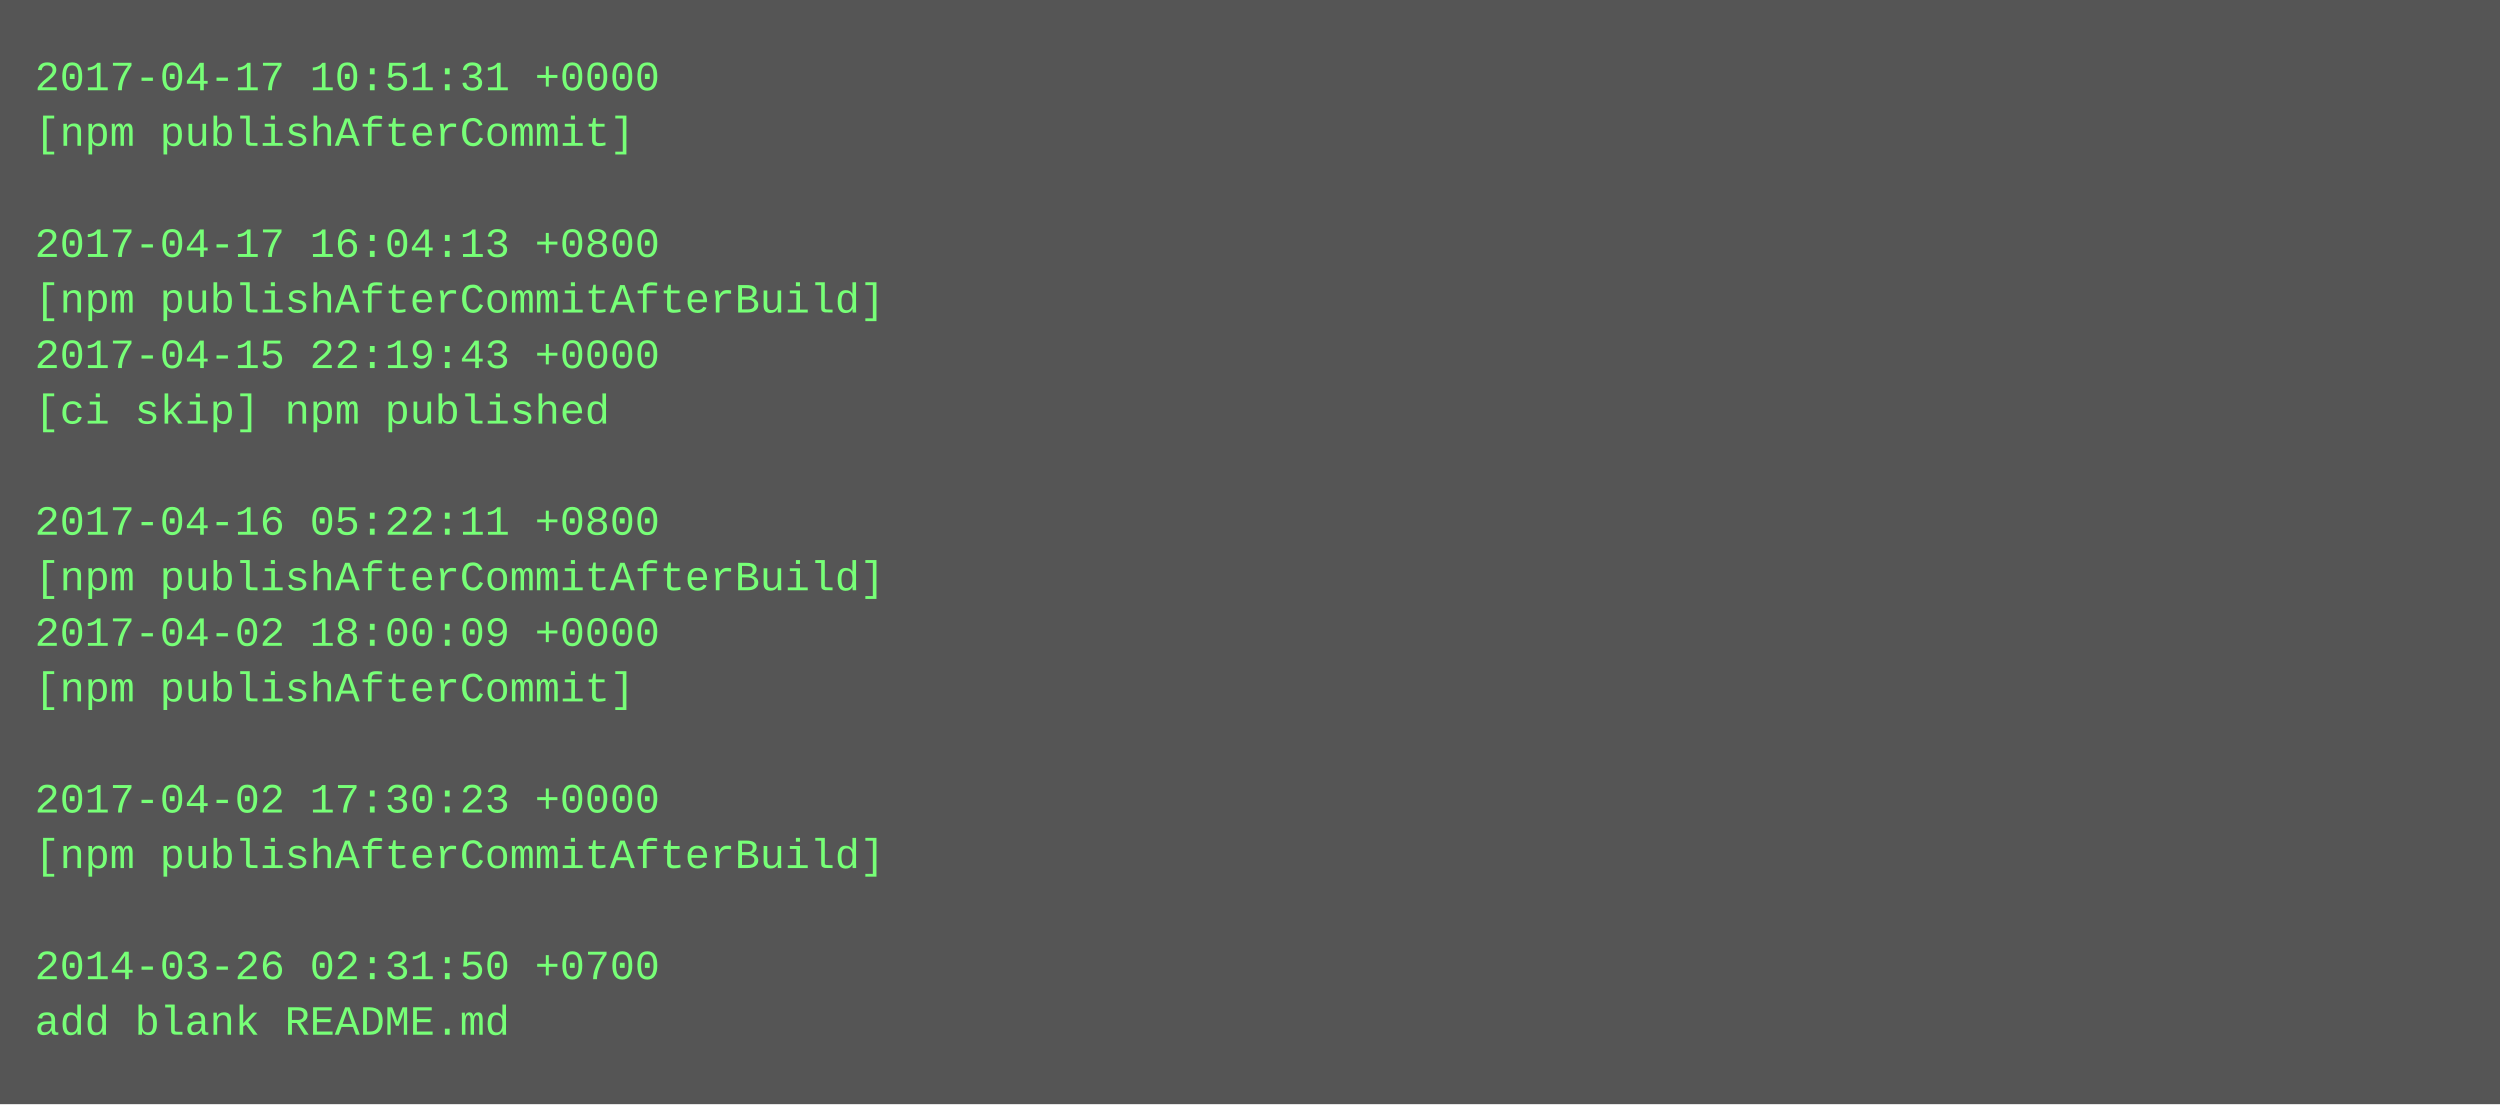
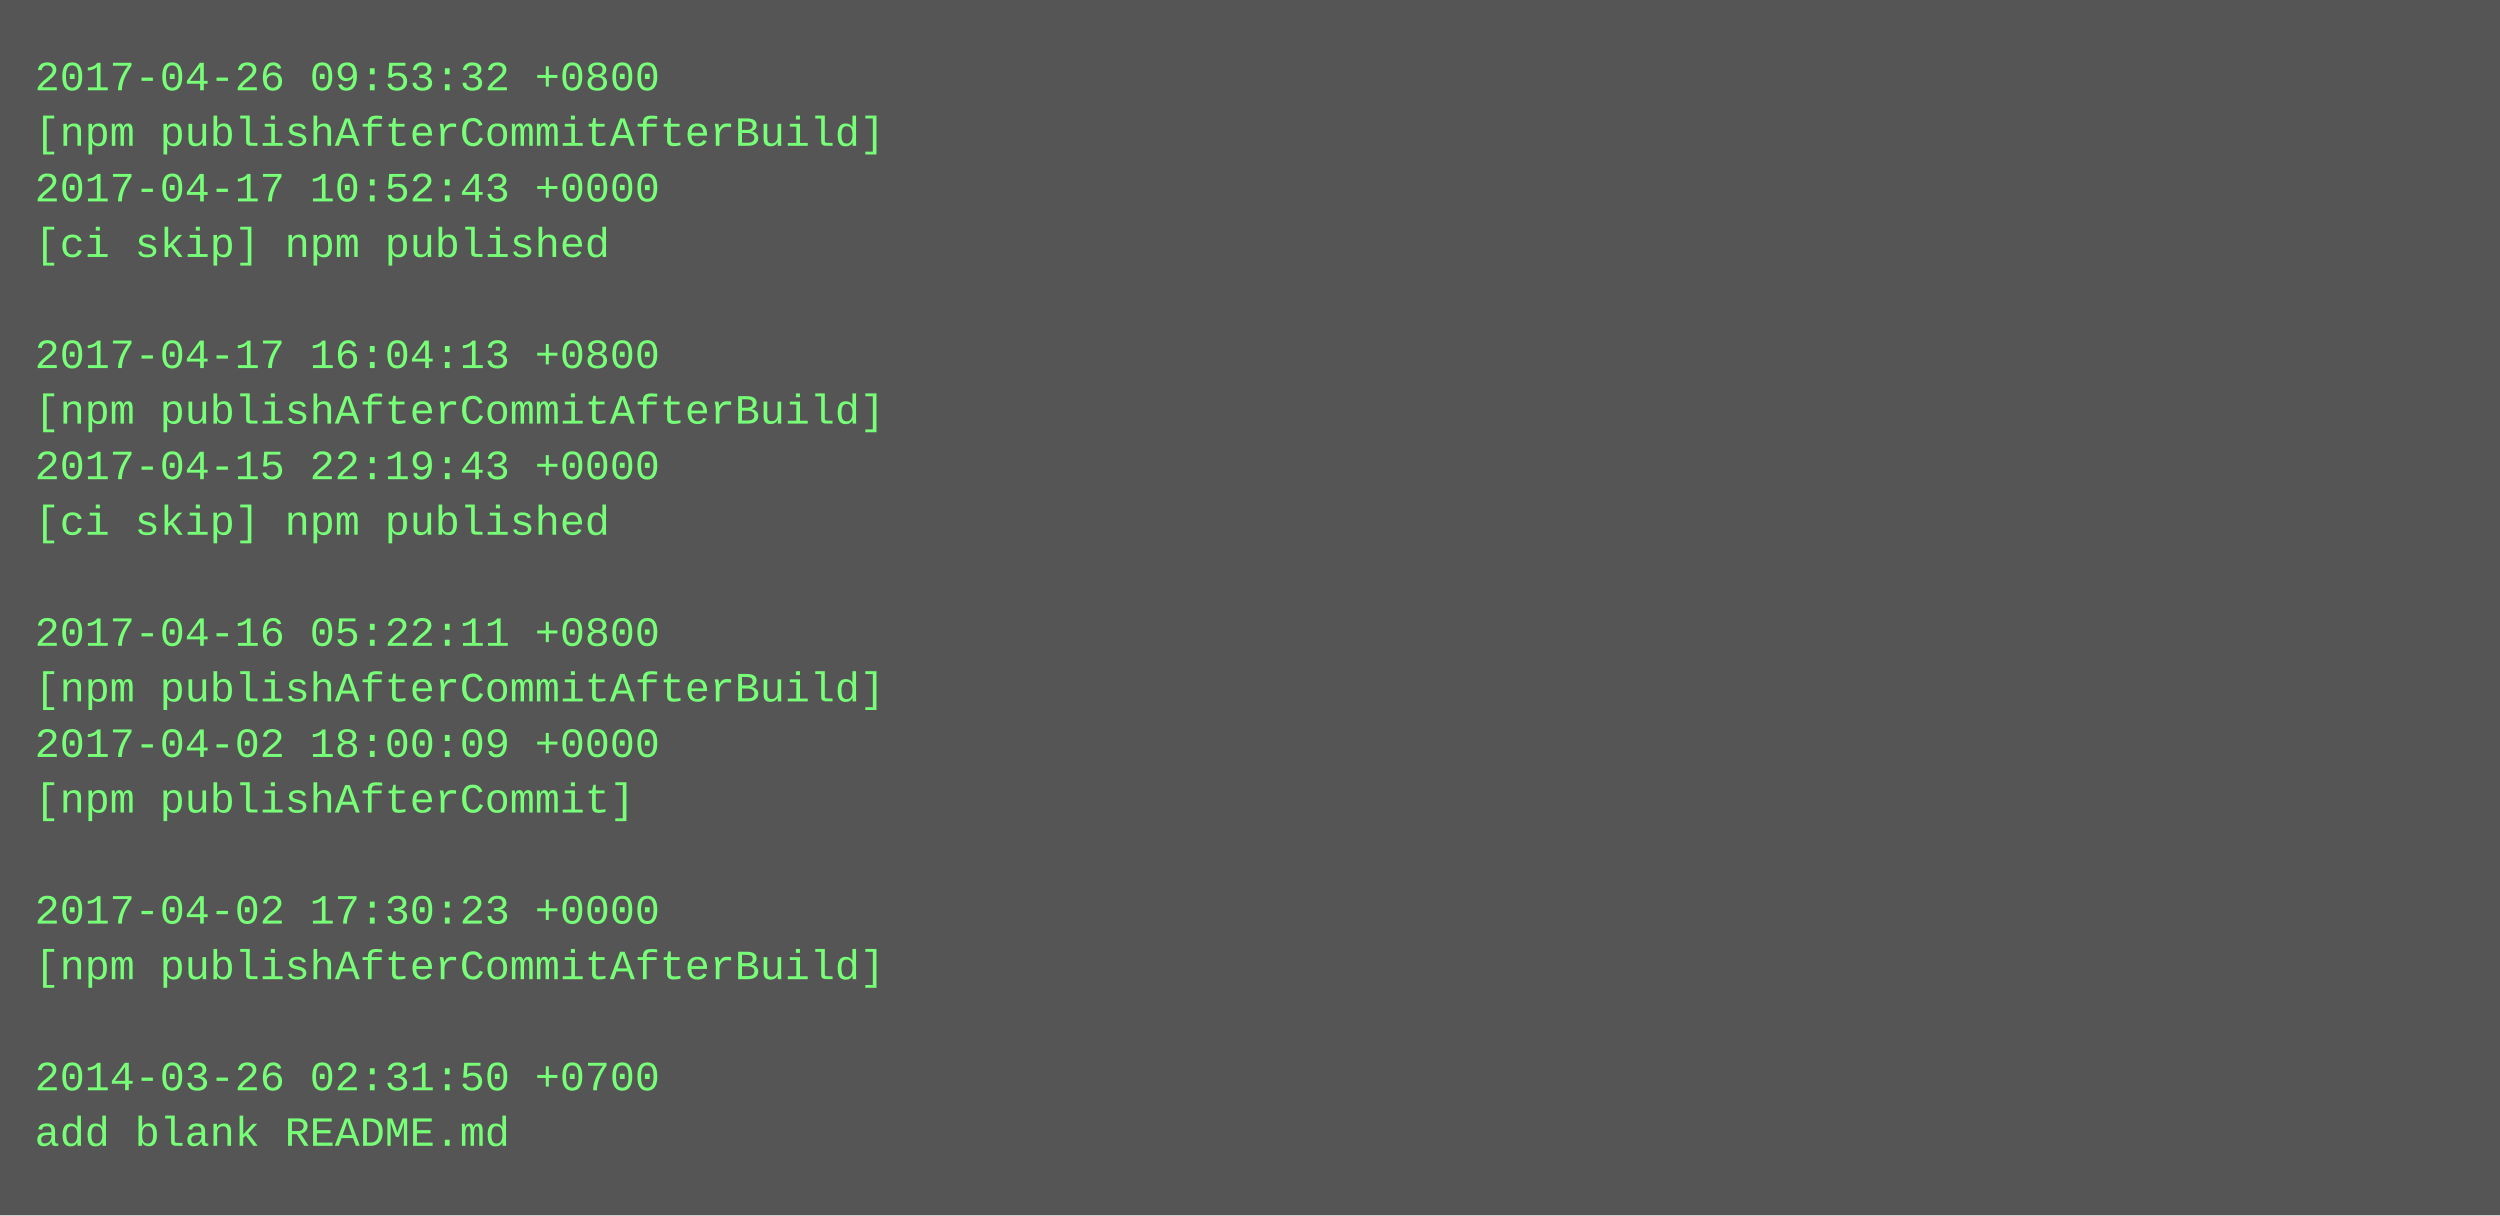
- <svg xmlns="http://www.w3.org/2000/svg" height="318" width="720">
-   <rect height="318" fill="#555" width="720" />
+ <svg xmlns="http://www.w3.org/2000/svg" height="350" width="720">
+   <rect height="350" fill="#555" width="720" />
  <text fill="#7f7" font-family="Courier New" font-size="12" xml:space="preserve">
-     <tspan x="10" y="26">2017-04-17 10:51:31 +0000</tspan>
-     <tspan x="10" y="42">[npm publishAfterCommit]</tspan>
-     <tspan x="10" y="58" />
-     <tspan x="10" y="74">2017-04-17 16:04:13 +0800</tspan>
-     <tspan x="10" y="90">[npm publishAfterCommitAfterBuild]</tspan>
-     <tspan x="10" y="106">2017-04-15 22:19:43 +0000</tspan>
-     <tspan x="10" y="122">[ci skip] npm published</tspan>
-     <tspan x="10" y="138" />
-     <tspan x="10" y="154">2017-04-16 05:22:11 +0800</tspan>
-     <tspan x="10" y="170">[npm publishAfterCommitAfterBuild]</tspan>
-     <tspan x="10" y="186">2017-04-02 18:00:09 +0000</tspan>
-     <tspan x="10" y="202">[npm publishAfterCommit]</tspan>
-     <tspan x="10" y="218" />
-     <tspan x="10" y="234">2017-04-02 17:30:23 +0000</tspan>
-     <tspan x="10" y="250">[npm publishAfterCommitAfterBuild]</tspan>
-     <tspan x="10" y="266" />
-     <tspan x="10" y="282">2014-03-26 02:31:50 +0700</tspan>
-     <tspan x="10" y="298">add blank README.md</tspan>
+     <tspan x="10" y="26">2017-04-26 09:53:32 +0800</tspan>
+     <tspan x="10" y="42">[npm publishAfterCommitAfterBuild]</tspan>
+     <tspan x="10" y="58">2017-04-17 10:52:43 +0000</tspan>
+     <tspan x="10" y="74">[ci skip] npm published</tspan>
+     <tspan x="10" y="90" />
+     <tspan x="10" y="106">2017-04-17 16:04:13 +0800</tspan>
+     <tspan x="10" y="122">[npm publishAfterCommitAfterBuild]</tspan>
+     <tspan x="10" y="138">2017-04-15 22:19:43 +0000</tspan>
+     <tspan x="10" y="154">[ci skip] npm published</tspan>
+     <tspan x="10" y="170" />
+     <tspan x="10" y="186">2017-04-16 05:22:11 +0800</tspan>
+     <tspan x="10" y="202">[npm publishAfterCommitAfterBuild]</tspan>
+     <tspan x="10" y="218">2017-04-02 18:00:09 +0000</tspan>
+     <tspan x="10" y="234">[npm publishAfterCommit]</tspan>
+     <tspan x="10" y="250" />
+     <tspan x="10" y="266">2017-04-02 17:30:23 +0000</tspan>
+     <tspan x="10" y="282">[npm publishAfterCommitAfterBuild]</tspan>
+     <tspan x="10" y="298" />
+     <tspan x="10" y="314">2014-03-26 02:31:50 +0700</tspan>
+     <tspan x="10" y="330">add blank README.md</tspan>
  </text>
</svg>
